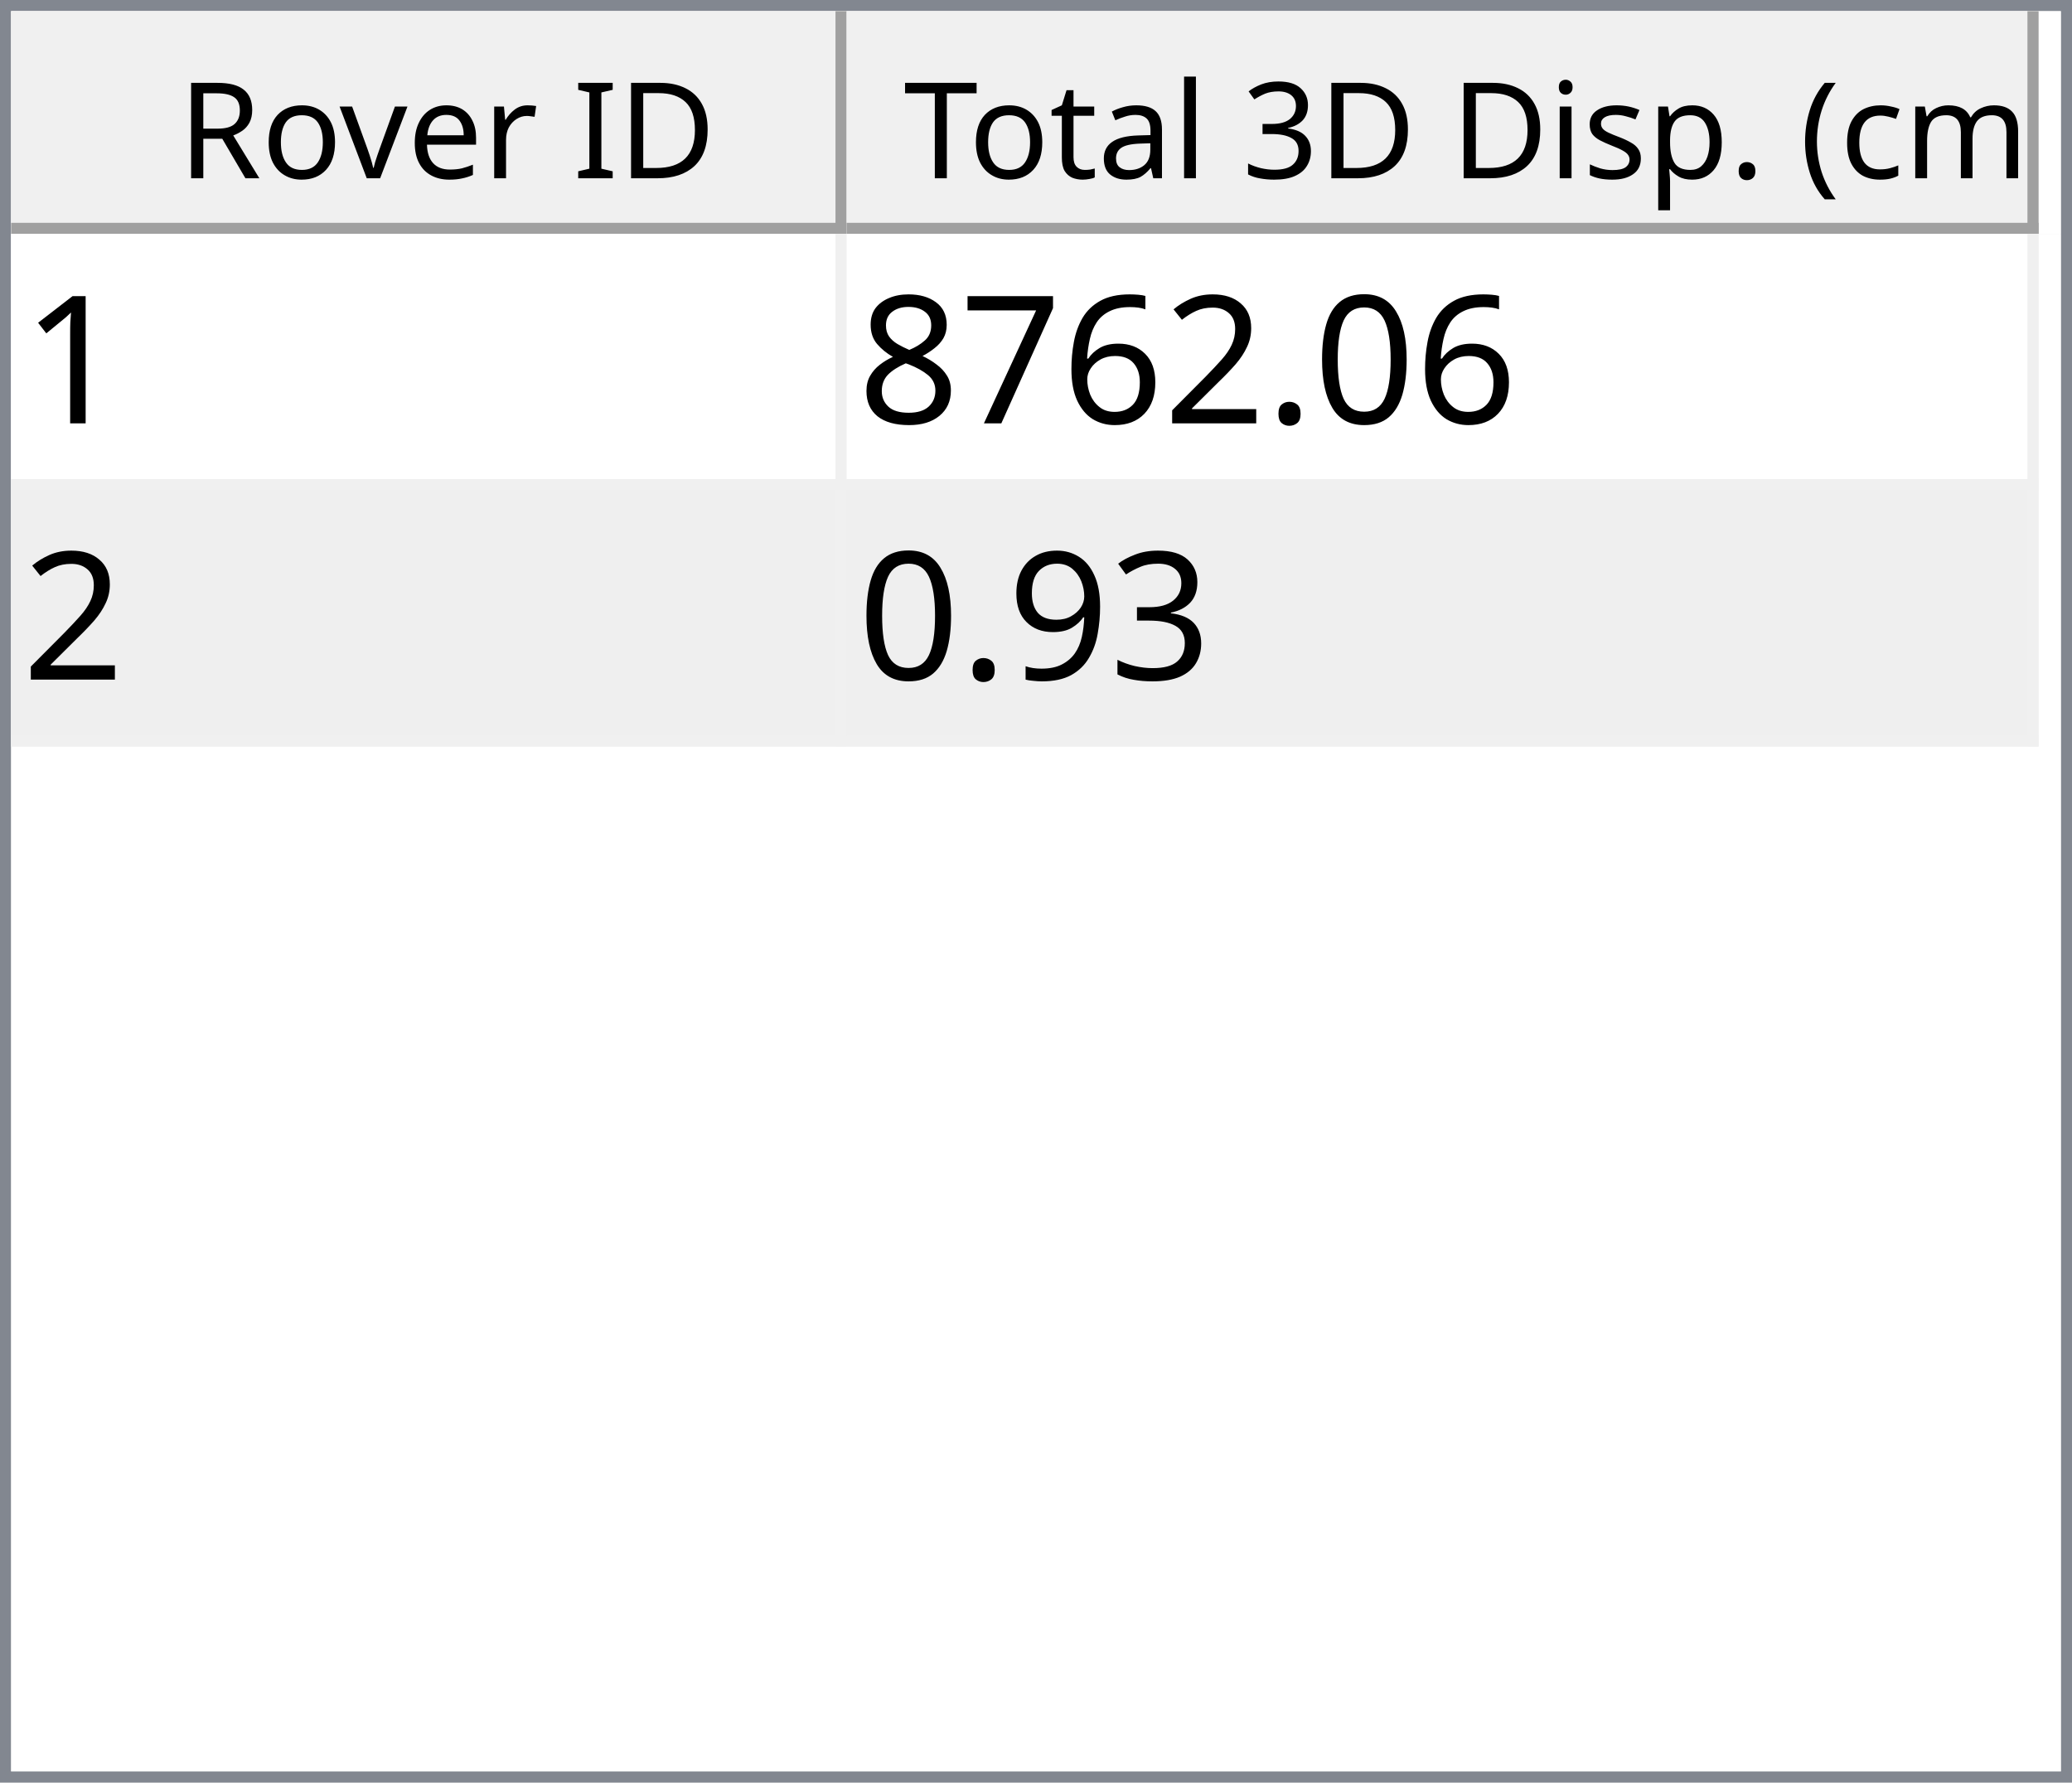
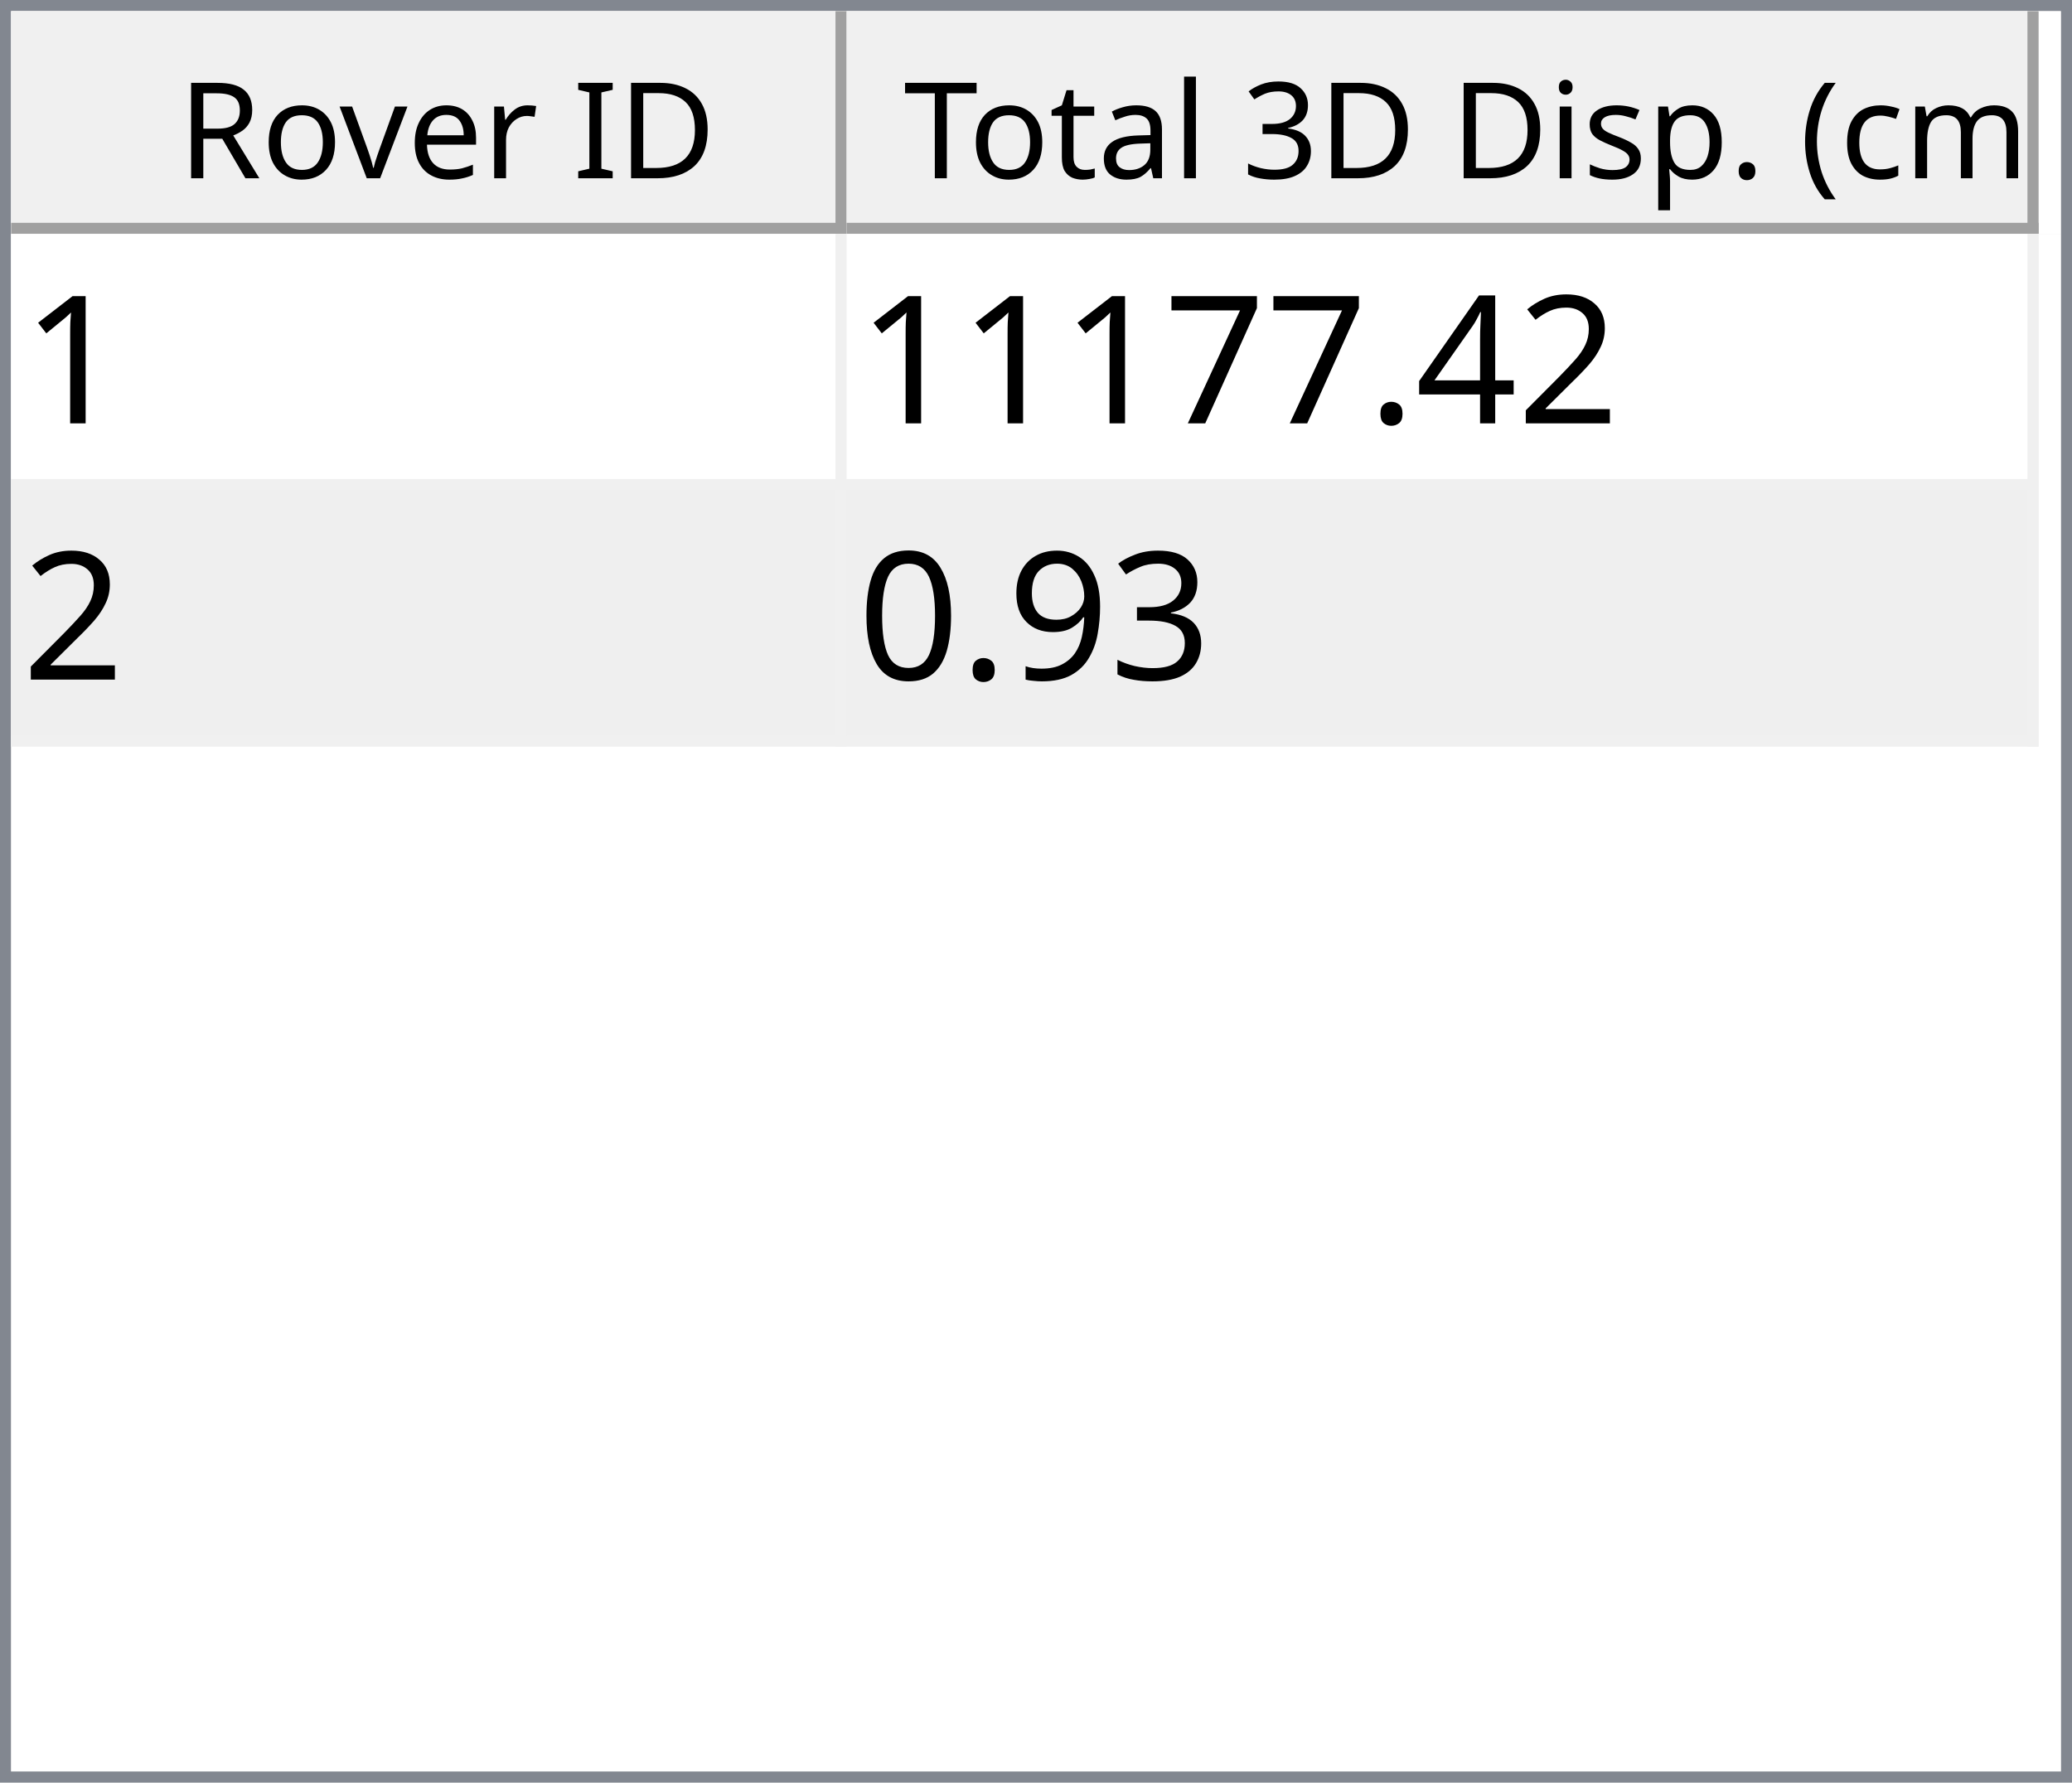
<svg xmlns="http://www.w3.org/2000/svg" style="fill-opacity:1; color-rendering:auto; color-interpolation:auto; text-rendering:auto; stroke:black; stroke-linecap:square; stroke-miterlimit:10; shape-rendering:auto; stroke-opacity:1; fill:black; stroke-dasharray:none; font-weight:normal; stroke-width:1; font-family:'Dialog'; font-style:normal; stroke-linejoin:miter; font-size:12px; stroke-dashoffset:0; image-rendering:auto;" width="186" height="160">
  <defs id="genericDefs" />
  <g>
    <defs id="defs1">
      <clipPath clipPathUnits="userSpaceOnUse" id="clipPath1">
        <path d="M0 0 L186 0 L186 160 L0 160 L0 0 Z" />
      </clipPath>
      <clipPath clipPathUnits="userSpaceOnUse" id="clipPath2">
        <path d="M0 0 L0 160 L186 160 L186 0 Z" />
      </clipPath>
      <clipPath clipPathUnits="userSpaceOnUse" id="clipPath3">
        <path d="M0 0 L0 20 L184 20 L184 0 Z" />
      </clipPath>
      <clipPath clipPathUnits="userSpaceOnUse" id="clipPath4">
        <path d="M0 0 L0 20 L75 20 L75 0 Z" />
      </clipPath>
      <clipPath clipPathUnits="userSpaceOnUse" id="clipPath5">
        <path d="M1 1 L1 19 L74 19 L74 1 Z" />
      </clipPath>
      <clipPath clipPathUnits="userSpaceOnUse" id="clipPath6">
        <path d="M0 0 L0 18 L73 18 L73 0 Z" />
      </clipPath>
      <clipPath clipPathUnits="userSpaceOnUse" id="clipPath7">
        <path d="M-0.5 -0.5 L-0.5 19.5 L74.5 19.5 L74.5 -0.5 Z" />
      </clipPath>
      <clipPath clipPathUnits="userSpaceOnUse" id="clipPath8">
        <path d="M0 0 L0 20 L107 20 L107 0 Z" />
      </clipPath>
      <clipPath clipPathUnits="userSpaceOnUse" id="clipPath9">
        <path d="M1 1 L1 19 L106 19 L106 1 Z" />
      </clipPath>
      <clipPath clipPathUnits="userSpaceOnUse" id="clipPath10">
        <path d="M0 0 L0 18 L105 18 L105 0 Z" />
      </clipPath>
      <clipPath clipPathUnits="userSpaceOnUse" id="clipPath11">
        <path d="M-0.5 -0.5 L-0.5 19.5 L106.5 19.5 L106.5 -0.5 Z" />
      </clipPath>
      <clipPath clipPathUnits="userSpaceOnUse" id="clipPath12">
        <path d="M0 0 L0 138 L184 138 L184 0 Z" />
      </clipPath>
      <clipPath clipPathUnits="userSpaceOnUse" id="clipPath13">
        <path d="M0 0 L0 46 L182 46 L182 0 Z" />
      </clipPath>
      <clipPath clipPathUnits="userSpaceOnUse" id="clipPath14">
        <path d="M-0.5 -0.5 L-0.5 45.5 L181.5 45.5 L181.5 -0.5 Z" />
      </clipPath>
      <clipPath clipPathUnits="userSpaceOnUse" id="clipPath15">
        <path d="M0 0 L0 22 L74 22 L74 0 Z" />
      </clipPath>
      <clipPath clipPathUnits="userSpaceOnUse" id="clipPath16">
        <path d="M0 0 L0 22 L106 22 L106 0 Z" />
      </clipPath>
      <font horiz-adv-x="64.551" id="font1">
        <font-face ascent="107.91" descent="25.098" units-per-em="100" style="font-style:normal; font-family:Segoe UI; font-weight:normal;" />
        <missing-glyph horiz-adv-x="64.551" d="M8.109 0 L8.109 68.266 L56.453 68.266 L56.453 0 L8.109 0 ZM15.328 7.234 L49.219 7.234 L49.219 61.031 L15.328 61.031 L15.328 7.234 Z" />
        <glyph unicode="D" horiz-adv-x="70.117" d="M9.188 0 L9.188 70.016 L28.516 70.016 Q65.531 70.016 65.531 35.891 Q65.531 19.672 55.25 9.836 Q44.969 0 27.734 0 L9.188 0 ZM17.391 62.594 L17.391 7.422 L27.828 7.422 Q41.609 7.422 49.273 14.797 Q56.938 22.172 56.938 35.688 Q56.938 62.594 28.328 62.594 L17.391 62.594 Z" />
        <glyph unicode="I" horiz-adv-x="26.611" d="M17.391 0 L9.188 0 L9.188 70.016 L17.391 70.016 L17.391 0 Z" />
        <glyph unicode=" " horiz-adv-x="27.393" d="" />
        <glyph unicode="r" horiz-adv-x="34.766" d="M34.188 41.891 Q32.078 43.5 28.125 43.5 Q23 43.5 19.555 38.672 Q16.109 33.844 16.109 25.484 L16.109 0 L8.109 0 L8.109 50 L16.109 50 L16.109 39.703 L16.312 39.703 Q18.016 44.969 21.531 47.922 Q25.047 50.875 29.391 50.875 Q32.516 50.875 34.188 50.203 L34.188 41.891 Z" />
        <glyph unicode="e" horiz-adv-x="52.295" d="M48.297 23 L12.984 23 Q13.188 14.656 17.484 10.109 Q21.781 5.562 29.297 5.562 Q37.75 5.562 44.828 11.141 L44.828 3.609 Q38.234 -1.172 27.391 -1.172 Q16.797 -1.172 10.742 5.641 Q4.688 12.453 4.688 24.812 Q4.688 36.469 11.305 43.82 Q17.922 51.172 27.734 51.172 Q37.547 51.172 42.922 44.828 Q48.297 38.484 48.297 27.203 L48.297 23 ZM40.094 29.781 Q40.047 36.719 36.75 40.578 Q33.453 44.438 27.594 44.438 Q21.922 44.438 17.969 40.383 Q14.016 36.328 13.094 29.781 L40.094 29.781 Z" />
        <glyph unicode="v" horiz-adv-x="47.9" d="M47.406 50 L27.484 0 L19.625 0 L0.688 50 L9.469 50 L22.172 13.672 Q23.578 9.672 23.922 6.688 L24.125 6.688 Q24.609 10.453 25.688 13.484 L38.969 50 L47.406 50 Z" />
        <glyph unicode="o" horiz-adv-x="58.594" d="M29 -1.172 Q17.922 -1.172 11.305 5.836 Q4.688 12.844 4.688 24.422 Q4.688 37.016 11.57 44.094 Q18.453 51.172 30.172 51.172 Q41.359 51.172 47.633 44.289 Q53.906 37.406 53.906 25.203 Q53.906 13.234 47.141 6.031 Q40.375 -1.172 29 -1.172 ZM29.594 44.438 Q21.875 44.438 17.383 39.188 Q12.891 33.938 12.891 24.703 Q12.891 15.828 17.43 10.695 Q21.969 5.562 29.594 5.562 Q37.359 5.562 41.531 10.594 Q45.703 15.625 45.703 24.906 Q45.703 34.281 41.531 39.359 Q37.359 44.438 29.594 44.438 Z" />
        <glyph unicode="R" horiz-adv-x="59.814" d="M59.375 0 L49.609 0 L37.891 19.625 Q36.281 22.359 34.766 24.289 Q33.25 26.219 31.664 27.438 Q30.078 28.656 28.25 29.219 Q26.422 29.781 24.125 29.781 L17.391 29.781 L17.391 0 L9.188 0 L9.188 70.016 L30.078 70.016 Q34.672 70.016 38.555 68.867 Q42.438 67.719 45.289 65.375 Q48.141 63.031 49.758 59.547 Q51.375 56.062 51.375 51.375 Q51.375 47.703 50.273 44.656 Q49.172 41.609 47.148 39.211 Q45.125 36.812 42.266 35.133 Q39.406 33.453 35.844 32.516 L35.844 32.328 Q37.594 31.547 38.891 30.547 Q40.188 29.547 41.359 28.18 Q42.531 26.812 43.68 25.078 Q44.828 23.344 46.234 21.047 L59.375 0 ZM17.391 62.594 L17.391 37.203 L28.516 37.203 Q31.594 37.203 34.203 38.133 Q36.812 39.062 38.719 40.797 Q40.625 42.531 41.703 45.047 Q42.781 47.562 42.781 50.688 Q42.781 56.297 39.141 59.445 Q35.5 62.594 28.609 62.594 L17.391 62.594 Z" />
        <glyph unicode=")" horiz-adv-x="30.176" d="M8.297 -15.922 L1.172 -15.922 Q16.406 2.344 16.406 26.812 Q16.406 51.469 1.078 70.016 L8.297 70.016 Q23.531 52.156 23.531 26.703 Q23.531 1.375 8.297 -15.922 Z" />
        <glyph unicode="m" horiz-adv-x="86.133" d="M79.109 0 L71.094 0 L71.094 28.719 Q71.094 37.016 68.531 40.727 Q65.969 44.438 59.906 44.438 Q54.781 44.438 51.195 39.75 Q47.609 35.062 47.609 28.516 L47.609 0 L39.594 0 L39.594 29.688 Q39.594 44.438 28.219 44.438 Q22.953 44.438 19.531 40.016 Q16.109 35.594 16.109 28.516 L16.109 0 L8.109 0 L8.109 50 L16.109 50 L16.109 42.094 L16.312 42.094 Q21.625 51.172 31.844 51.172 Q36.969 51.172 40.773 48.312 Q44.578 45.453 46 40.828 Q51.562 51.172 62.594 51.172 Q79.109 51.172 79.109 30.812 L79.109 0 Z" />
        <glyph unicode="c" horiz-adv-x="46.191" d="M42.188 2.297 Q36.422 -1.172 28.516 -1.172 Q17.828 -1.172 11.258 5.789 Q4.688 12.75 4.688 23.828 Q4.688 36.188 11.766 43.68 Q18.844 51.172 30.672 51.172 Q37.25 51.172 42.281 48.734 L42.281 40.531 Q36.719 44.438 30.375 44.438 Q22.703 44.438 17.797 38.945 Q12.891 33.453 12.891 24.516 Q12.891 15.719 17.508 10.641 Q22.125 5.562 29.891 5.562 Q36.422 5.562 42.188 9.906 L42.188 2.297 Z" />
        <glyph unicode="(" horiz-adv-x="30.176" d="M29.109 -15.922 L21.969 -15.922 Q6.844 1.375 6.844 26.703 Q6.844 52.156 21.969 70.016 L29.203 70.016 Q13.875 51.469 13.875 26.812 Q13.875 2.344 29.109 -15.922 Z" />
        <glyph unicode="." horiz-adv-x="21.68" d="M10.891 -1.078 Q8.641 -1.078 7.055 0.539 Q5.469 2.156 5.469 4.391 Q5.469 6.641 7.055 8.273 Q8.641 9.906 10.891 9.906 Q13.188 9.906 14.797 8.273 Q16.406 6.641 16.406 4.391 Q16.406 2.156 14.797 0.539 Q13.188 -1.078 10.891 -1.078 Z" />
        <glyph unicode="p" horiz-adv-x="58.789" d="M16.312 7.234 L16.109 7.234 L16.109 -23 L8.109 -23 L8.109 50 L16.109 50 L16.109 41.219 L16.312 41.219 Q22.219 51.172 33.594 51.172 Q43.266 51.172 48.688 44.461 Q54.109 37.75 54.109 26.469 Q54.109 13.922 48 6.375 Q41.891 -1.172 31.297 -1.172 Q21.578 -1.172 16.312 7.234 ZM16.109 27.391 L16.109 20.406 Q16.109 14.203 20.141 9.883 Q24.172 5.562 30.375 5.562 Q37.641 5.562 41.773 11.133 Q45.906 16.703 45.906 26.609 Q45.906 34.969 42.047 39.703 Q38.188 44.438 31.594 44.438 Q24.609 44.438 20.359 39.578 Q16.109 34.719 16.109 27.391 Z" />
        <glyph unicode="s" horiz-adv-x="42.432" d="M5.078 1.812 L5.078 10.406 Q11.625 5.562 19.484 5.562 Q30.031 5.562 30.031 12.594 Q30.031 14.594 29.125 15.992 Q28.219 17.391 26.68 18.461 Q25.141 19.531 23.07 20.383 Q21 21.234 18.609 22.172 Q15.281 23.484 12.766 24.828 Q10.25 26.172 8.57 27.859 Q6.891 29.547 6.031 31.695 Q5.172 33.844 5.172 36.719 Q5.172 40.234 6.789 42.945 Q8.406 45.656 11.086 47.484 Q13.766 49.312 17.211 50.242 Q20.656 51.172 24.312 51.172 Q30.812 51.172 35.938 48.922 L35.938 40.828 Q30.422 44.438 23.25 44.438 Q21 44.438 19.195 43.922 Q17.391 43.406 16.094 42.477 Q14.797 41.547 14.086 40.258 Q13.375 38.969 13.375 37.406 Q13.375 35.453 14.086 34.133 Q14.797 32.812 16.164 31.789 Q17.531 30.766 19.484 29.938 Q21.438 29.109 23.922 28.125 Q27.25 26.859 29.883 25.516 Q32.516 24.172 34.375 22.484 Q36.234 20.797 37.234 18.602 Q38.234 16.406 38.234 13.375 Q38.234 9.672 36.602 6.938 Q34.969 4.203 32.234 2.398 Q29.5 0.594 25.93 -0.289 Q22.359 -1.172 18.453 -1.172 Q10.75 -1.172 5.078 1.812 Z" />
        <glyph unicode="i" horiz-adv-x="24.219" d="M12.203 62.703 Q10.062 62.703 8.547 64.164 Q7.031 65.625 7.031 67.875 Q7.031 70.125 8.547 71.609 Q10.062 73.094 12.203 73.094 Q14.406 73.094 15.945 71.609 Q17.484 70.125 17.484 67.875 Q17.484 65.719 15.945 64.211 Q14.406 62.703 12.203 62.703 ZM16.109 0 L8.109 0 L8.109 50 L16.109 50 L16.109 0 Z" />
        <glyph unicode="3" horiz-adv-x="53.906" d="M46.531 19.828 Q46.531 15.094 44.75 11.211 Q42.969 7.328 39.719 4.57 Q36.469 1.812 31.93 0.297 Q27.391 -1.219 21.922 -1.219 Q11.922 -1.219 6 2.594 L6 11.188 Q13.094 5.609 22.219 5.609 Q25.875 5.609 28.828 6.539 Q31.781 7.469 33.906 9.227 Q36.031 10.984 37.18 13.477 Q38.328 15.969 38.328 19.094 Q38.328 32.812 18.797 32.812 L12.984 32.812 L12.984 39.594 L18.5 39.594 Q35.797 39.594 35.797 52.484 Q35.797 64.406 22.609 64.406 Q15.188 64.406 8.688 59.422 L8.688 67.188 Q15.375 71.188 24.609 71.188 Q29 71.188 32.57 69.969 Q36.141 68.75 38.68 66.555 Q41.219 64.359 42.609 61.281 Q44 58.203 44 54.5 Q44 40.672 30.031 36.719 L30.031 36.531 Q33.594 36.141 36.625 34.797 Q39.656 33.453 41.852 31.305 Q44.047 29.156 45.289 26.25 Q46.531 23.344 46.531 19.828 Z" />
        <glyph unicode="l" horiz-adv-x="24.219" d="M16.109 0 L8.109 0 L8.109 74.031 L16.109 74.031 L16.109 0 Z" />
        <glyph unicode="a" horiz-adv-x="50.879" d="M43.891 0 L35.891 0 L35.891 7.812 L35.688 7.812 Q30.469 -1.172 20.312 -1.172 Q12.844 -1.172 8.617 2.781 Q4.391 6.734 4.391 13.281 Q4.391 27.297 20.906 29.594 L35.891 31.688 Q35.891 44.438 25.594 44.438 Q16.547 44.438 9.281 38.281 L9.281 46.484 Q16.656 51.172 26.266 51.172 Q43.891 51.172 43.891 32.516 L43.891 0 ZM35.891 25.297 L23.828 23.641 Q18.266 22.859 15.43 20.875 Q12.594 18.891 12.594 13.875 Q12.594 10.203 15.211 7.883 Q17.828 5.562 22.172 5.562 Q28.125 5.562 32.008 9.742 Q35.891 13.922 35.891 20.312 L35.891 25.297 Z" />
        <glyph unicode="t" horiz-adv-x="33.887" d="M31.297 0.484 Q28.469 -1.078 23.828 -1.078 Q10.688 -1.078 10.688 13.578 L10.688 43.172 L2.094 43.172 L2.094 50 L10.688 50 L10.688 62.203 L18.703 64.797 L18.703 50 L31.297 50 L31.297 43.172 L18.703 43.172 L18.703 14.984 Q18.703 9.969 20.414 7.82 Q22.125 5.672 26.078 5.672 Q29.109 5.672 31.297 7.328 L31.297 0.484 Z" />
        <glyph unicode="T" horiz-adv-x="52.393" d="M50.594 62.594 L30.375 62.594 L30.375 0 L22.172 0 L22.172 62.594 L2 62.594 L2 70.016 L50.594 70.016 L50.594 62.594 Z" />
      </font>
      <font horiz-adv-x="75.0" id="font2">
        <font-face ascent="100.537" descent="21.973" units-per-em="100" style="font-style:normal; font-family:sans-serif; font-weight:normal;" />
        <missing-glyph horiz-adv-x="75.0" d="M12.5 0 L12.5 62.5 L62.5 62.5 L62.5 0 L12.5 0 ZM14.062 1.562 L60.938 1.562 L60.938 60.938 L14.062 60.938 L14.062 1.562 Z" />
        <glyph unicode="1" horiz-adv-x="55.615" d="M37.25 0 L28.469 0 L28.469 56 Q25.297 52.984 20.141 49.953 Q14.984 46.922 10.891 45.406 L10.891 53.906 Q18.266 57.375 23.781 62.305 Q29.297 67.234 31.594 71.875 L37.25 71.875 L37.25 0 Z" />
-         <glyph unicode="0" horiz-adv-x="55.615" d="M4.156 35.297 Q4.156 48 6.766 55.742 Q9.375 63.484 14.523 67.68 Q19.672 71.875 27.484 71.875 Q33.25 71.875 37.594 69.555 Q41.938 67.234 44.773 62.867 Q47.609 58.5 49.219 52.227 Q50.828 45.953 50.828 35.297 Q50.828 22.703 48.242 14.969 Q45.656 7.234 40.508 3.008 Q35.359 -1.219 27.484 -1.219 Q17.141 -1.219 11.234 6.203 Q4.156 15.141 4.156 35.297 ZM13.188 35.297 Q13.188 17.672 17.312 11.836 Q21.438 6 27.484 6 Q33.547 6 37.672 11.859 Q41.797 17.719 41.797 35.297 Q41.797 52.984 37.672 58.789 Q33.547 64.594 27.391 64.594 Q21.344 64.594 17.719 59.469 Q13.188 52.938 13.188 35.297 Z" />
+         <glyph unicode="2" horiz-adv-x="55.615" d="M50.344 8.453 L50.344 0 L3.031 0 Q2.938 3.172 4.047 6.109 Q5.859 10.938 9.836 15.625 Q13.812 20.312 21.344 26.469 Q33.016 36.031 37.117 41.625 Q41.219 47.219 41.219 52.203 Q41.219 57.422 37.477 61.008 Q33.734 64.594 27.734 64.594 Q21.391 64.594 17.578 60.789 Q13.766 56.984 13.719 50.25 L4.688 51.172 Q5.609 61.281 11.664 66.578 Q17.719 71.875 27.938 71.875 Q38.234 71.875 44.242 66.164 Q50.25 60.453 50.25 52 Q50.25 47.703 48.492 43.555 Q46.734 39.406 42.656 34.812 Q38.578 30.219 29.109 22.219 Q21.188 15.578 18.945 13.211 Q16.703 10.844 15.234 8.453 L50.344 8.453 Z" />
+         <glyph unicode="4" horiz-adv-x="55.615" d="M32.328 0 L32.328 17.141 L1.266 17.141 L1.266 25.203 L33.938 71.578 L41.109 71.578 L41.109 25.203 L50.781 25.203 L50.781 17.141 L41.109 17.141 L41.109 0 L32.328 0 ZM32.328 25.203 L32.328 57.469 L9.906 25.203 L32.328 25.203 Z" />
        <glyph unicode="." horiz-adv-x="27.783" d="M9.078 0 L9.078 10.016 L19.094 10.016 L19.094 0 L9.078 0 Z" />
-         <glyph unicode="2" horiz-adv-x="55.615" d="M50.344 8.453 L50.344 0 L3.031 0 Q2.938 3.172 4.047 6.109 Q5.859 10.938 9.836 15.625 Q13.812 20.312 21.344 26.469 Q33.016 36.031 37.117 41.625 Q41.219 47.219 41.219 52.203 Q41.219 57.422 37.477 61.008 Q33.734 64.594 27.734 64.594 Q21.391 64.594 17.578 60.789 Q13.766 56.984 13.719 50.25 L4.688 51.172 Q5.609 61.281 11.664 66.578 Q17.719 71.875 27.938 71.875 Q38.234 71.875 44.242 66.164 Q50.25 60.453 50.25 52 Q50.25 47.703 48.492 43.555 Q46.734 39.406 42.656 34.812 Q38.578 30.219 29.109 22.219 Q21.188 15.578 18.945 13.211 Q16.703 10.844 15.234 8.453 L50.344 8.453 Z" />
-         <glyph unicode="6" horiz-adv-x="55.615" d="M49.75 54.047 L41.016 53.375 Q39.844 58.547 37.703 60.891 Q34.125 64.656 28.906 64.656 Q24.703 64.656 21.531 62.312 Q17.391 59.281 14.992 53.469 Q12.594 47.656 12.5 36.922 Q15.672 41.75 20.266 44.094 Q24.859 46.438 29.891 46.438 Q38.672 46.438 44.852 39.969 Q51.031 33.5 51.031 23.25 Q51.031 16.5 48.125 10.719 Q45.219 4.938 40.141 1.859 Q35.062 -1.219 28.609 -1.219 Q17.625 -1.219 10.695 6.859 Q3.766 14.938 3.766 33.5 Q3.766 54.25 11.422 63.672 Q18.109 71.875 29.438 71.875 Q37.891 71.875 43.289 67.141 Q48.688 62.406 49.75 54.047 ZM13.875 23.188 Q13.875 18.656 15.797 14.508 Q17.719 10.359 21.188 8.18 Q24.656 6 28.469 6 Q34.031 6 38.039 10.492 Q42.047 14.984 42.047 22.703 Q42.047 30.125 38.086 34.398 Q34.125 38.672 28.125 38.672 Q22.172 38.672 18.023 34.398 Q13.875 30.125 13.875 23.188 Z" />
        <glyph unicode="7" horiz-adv-x="55.615" d="M4.734 62.203 L4.734 70.656 L51.078 70.656 L51.078 63.812 Q44.234 56.547 37.523 44.484 Q30.812 32.422 27.156 19.672 Q24.516 10.688 23.781 0 L14.75 0 Q14.891 8.453 18.062 20.414 Q21.234 32.375 27.172 43.484 Q33.109 54.594 39.797 62.203 L4.734 62.203 Z" />
-         <glyph unicode="8" horiz-adv-x="55.615" d="M17.672 38.812 Q12.203 40.828 9.57 44.539 Q6.938 48.25 6.938 53.422 Q6.938 61.234 12.555 66.555 Q18.172 71.875 27.484 71.875 Q36.859 71.875 42.578 66.43 Q48.297 60.984 48.297 53.172 Q48.297 48.188 45.68 44.508 Q43.062 40.828 37.75 38.812 Q44.344 36.672 47.781 31.883 Q51.219 27.094 51.219 20.453 Q51.219 11.281 44.727 5.031 Q38.234 -1.219 27.641 -1.219 Q17.047 -1.219 10.547 5.055 Q4.047 11.328 4.047 20.703 Q4.047 27.688 7.594 32.398 Q11.141 37.109 17.672 38.812 ZM15.922 53.719 Q15.922 48.641 19.195 45.414 Q22.469 42.188 27.688 42.188 Q32.766 42.188 36.016 45.383 Q39.266 48.578 39.266 53.219 Q39.266 58.062 35.914 61.359 Q32.562 64.656 27.594 64.656 Q22.562 64.656 19.242 61.43 Q15.922 58.203 15.922 53.719 ZM13.094 20.656 Q13.094 16.891 14.875 13.375 Q16.656 9.859 20.172 7.93 Q23.688 6 27.734 6 Q34.031 6 38.133 10.055 Q42.234 14.109 42.234 20.359 Q42.234 26.703 38.016 30.859 Q33.797 35.016 27.438 35.016 Q21.234 35.016 17.164 30.914 Q13.094 26.812 13.094 20.656 Z" />
        <glyph unicode="3" horiz-adv-x="55.615" d="M4.203 18.891 L12.984 20.062 Q14.5 12.594 18.141 9.297 Q21.781 6 27 6 Q33.203 6 37.477 10.297 Q41.75 14.594 41.75 20.953 Q41.75 27 37.797 30.93 Q33.844 34.859 27.734 34.859 Q25.25 34.859 21.531 33.891 L22.516 41.609 Q23.391 41.5 23.922 41.5 Q29.547 41.5 34.039 44.43 Q38.531 47.359 38.531 53.469 Q38.531 58.297 35.258 61.477 Q31.984 64.656 26.812 64.656 Q21.688 64.656 18.266 61.43 Q14.844 58.203 13.875 51.766 L5.078 53.328 Q6.688 62.156 12.398 67.016 Q18.109 71.875 26.609 71.875 Q32.469 71.875 37.398 69.359 Q42.328 66.844 44.945 62.5 Q47.562 58.156 47.562 53.266 Q47.562 48.641 45.07 44.828 Q42.578 41.016 37.703 38.766 Q44.047 37.312 47.562 32.695 Q51.078 28.078 51.078 21.141 Q51.078 11.766 44.242 5.25 Q37.406 -1.266 26.953 -1.266 Q17.531 -1.266 11.305 4.352 Q5.078 9.969 4.203 18.891 Z" />
        <glyph unicode="9" horiz-adv-x="55.615" d="M5.469 16.547 L13.922 17.328 Q14.984 11.375 18.016 8.688 Q21.047 6 25.781 6 Q29.828 6 32.883 7.859 Q35.938 9.719 37.891 12.82 Q39.844 15.922 41.164 21.195 Q42.484 26.469 42.484 31.938 Q42.484 32.516 42.438 33.688 Q39.797 29.5 35.234 26.883 Q30.672 24.266 25.344 24.266 Q16.453 24.266 10.305 30.711 Q4.156 37.156 4.156 47.703 Q4.156 58.594 10.578 65.234 Q17 71.875 26.656 71.875 Q33.641 71.875 39.43 68.117 Q45.219 64.359 48.219 57.398 Q51.219 50.438 51.219 37.25 Q51.219 23.531 48.242 15.406 Q45.266 7.281 39.383 3.031 Q33.5 -1.219 25.594 -1.219 Q17.188 -1.219 11.867 3.445 Q6.547 8.109 5.469 16.547 ZM41.453 48.141 Q41.453 55.719 37.43 60.156 Q33.406 64.594 27.734 64.594 Q21.875 64.594 17.531 59.812 Q13.188 55.031 13.188 47.406 Q13.188 40.578 17.312 36.305 Q21.438 32.031 27.484 32.031 Q33.594 32.031 37.523 36.305 Q41.453 40.578 41.453 48.141 Z" />
+         <glyph unicode="0" horiz-adv-x="55.615" d="M4.156 35.297 Q4.156 48 6.766 55.742 Q9.375 63.484 14.523 67.68 Q19.672 71.875 27.484 71.875 Q33.25 71.875 37.594 69.555 Q41.938 67.234 44.773 62.867 Q47.609 58.5 49.219 52.227 Q50.828 45.953 50.828 35.297 Q50.828 22.703 48.242 14.969 Q45.656 7.234 40.508 3.008 Q35.359 -1.219 27.484 -1.219 Q17.141 -1.219 11.234 6.203 Q4.156 15.141 4.156 35.297 ZM13.188 35.297 Q13.188 17.672 17.312 11.836 Q21.438 6 27.484 6 Q33.547 6 37.672 11.859 Q41.797 17.719 41.797 35.297 Q41.797 52.984 37.672 58.789 Q33.547 64.594 27.391 64.594 Q21.344 64.594 17.719 59.469 Q13.188 52.938 13.188 35.297 Z" />
      </font>
    </defs>
    <g style="fill:white; stroke:white;">
      <rect x="0" y="0" width="186" style="clip-path:url(#clipPath1); stroke:none;" height="160" />
    </g>
    <g style="fill:white; text-rendering:optimizeSpeed; color-rendering:optimizeSpeed; image-rendering:optimizeSpeed; shape-rendering:crispEdges; stroke:white; color-interpolation:sRGB;">
      <rect x="0" width="186" height="160" y="0" style="stroke:none;" />
      <path style="stroke:none;" d="M0 160 L186 160 L186 0 L0 0 Z" />
    </g>
    <g style="fill:rgb(240,240,240); font-family:'Segoe UI'; stroke:rgb(240,240,240);">
      <rect x="0" y="0" width="186" style="clip-path:url(#clipPath2); stroke:none;" height="160" />
    </g>
    <g style="fill:rgb(130,135,144); font-family:'Segoe UI'; stroke:rgb(130,135,144);">
      <path d="M0 0 L186 0 L186 160 L0 160 L0 0 ZM1 1 L185 1 L185 159 L1 159 L1 1 Z" style="fill-rule:evenodd; clip-path:url(#clipPath2); stroke:none;" />
    </g>
    <g style="fill:white; font-family:'Segoe UI'; stroke:white;" transform="translate(1,1)">
      <rect x="0" y="0" width="184" style="clip-path:url(#clipPath3); stroke:none;" height="20" />
    </g>
    <g style="fill:rgb(240,240,240); font-family:'Segoe UI'; stroke:rgb(240,240,240);" transform="translate(1,1)">
      <rect x="0" y="0" width="75" style="clip-path:url(#clipPath4); stroke:none;" height="20" />
    </g>
    <g style="font-family:'Segoe UI';" transform="translate(2,2)">
      <text x="14" xml:space="preserve" y="14" style="clip-path:url(#clipPath6); stroke:none;">Rover ID</text>
    </g>
    <g style="fill:rgb(160,160,160); font-family:'Segoe UI'; stroke:rgb(160,160,160); stroke-linejoin:bevel;" transform="translate(1.5,1.5)">
      <line x1="74" x2="74" y1="0" style="fill:none; clip-path:url(#clipPath7);" y2="19" />
    </g>
    <g style="fill:rgb(160,160,160); font-family:'Segoe UI'; stroke:rgb(160,160,160); stroke-linejoin:bevel;" transform="matrix(1,0,0,1,1,1) translate(0.5,0.5)">
      <line x1="0" x2="74" y1="19" style="fill:none; clip-path:url(#clipPath7);" y2="19" />
    </g>
    <g style="fill:rgb(240,240,240); font-family:'Segoe UI'; stroke:rgb(240,240,240);" transform="translate(76,1)">
      <rect x="0" y="0" width="107" style="clip-path:url(#clipPath8); stroke:none;" height="20" />
    </g>
    <g style="font-family:'Segoe UI';" transform="translate(77,2)">
      <text x="1" xml:space="preserve" y="14" style="clip-path:url(#clipPath10); stroke:none;"> Total 3D Disp. (cm)</text>
    </g>
    <g style="fill:rgb(160,160,160); font-family:'Segoe UI'; stroke:rgb(160,160,160); stroke-linejoin:bevel;" transform="translate(76.5,1.5)">
      <line x1="106" x2="106" y1="0" style="fill:none; clip-path:url(#clipPath11);" y2="19" />
    </g>
    <g style="fill:rgb(160,160,160); font-family:'Segoe UI'; stroke:rgb(160,160,160); stroke-linejoin:bevel;" transform="matrix(1,0,0,1,76,1) translate(0.5,0.5)">
      <line x1="0" x2="106" y1="19" style="fill:none; clip-path:url(#clipPath11);" y2="19" />
    </g>
    <g style="fill:white; font-family:'Segoe UI'; stroke:white;" transform="translate(1,21)">
      <rect x="0" y="0" width="184" style="clip-path:url(#clipPath12); stroke:none;" height="138" />
    </g>
    <g style="fill:rgb(240,240,240); font-size:16px; font-family:sans-serif; stroke:rgb(240,240,240);" transform="translate(1,21)">
      <rect x="0" y="0" width="182" style="clip-path:url(#clipPath13); stroke:none;" height="46" />
      <line transform="translate(0.5,0.5)" x1="0" x2="181" y1="22" style="clip-path:url(#clipPath14); fill:none; stroke-linejoin:bevel;" y2="22" />
    </g>
    <g transform="matrix(1,0,0,1,1,21) translate(0.5,0.5)" style="fill:rgb(240,240,240); font-size:16px; font-family:sans-serif; stroke:rgb(240,240,240); stroke-linejoin:bevel;">
      <line x1="0" x2="181" y1="45" style="fill:none; clip-path:url(#clipPath14);" y2="45" />
    </g>
    <g transform="matrix(1,0,0,1,1,21) translate(0.5,0.5)" style="fill:rgb(240,240,240); font-size:16px; font-family:sans-serif; stroke:rgb(240,240,240); stroke-linejoin:bevel;">
      <line x1="74" x2="74" y1="0" style="fill:none; clip-path:url(#clipPath14);" y2="45" />
    </g>
    <g transform="matrix(1,0,0,1,1,21) translate(0.5,0.5)" style="fill:rgb(240,240,240); font-size:16px; font-family:sans-serif; stroke:rgb(240,240,240); stroke-linejoin:bevel;">
      <line x1="181" x2="181" y1="0" style="fill:none; clip-path:url(#clipPath14);" y2="45" />
    </g>
    <g style="fill:white; font-size:16px; font-family:sans-serif; stroke:white;" transform="matrix(1,0,0,1,1,21)">
      <rect x="0" y="0" width="74" style="clip-path:url(#clipPath15); stroke:none;" height="22" />
      <text x="1" y="17" style="fill:black; clip-path:url(#clipPath15); stroke:none;" xml:space="preserve">1</text>
    </g>
    <g style="fill:white; font-size:16px; font-family:sans-serif; stroke:white;" transform="matrix(1,0,0,1,1,21) translate(75,0)">
      <rect x="0" y="0" width="106" style="clip-path:url(#clipPath16); stroke:none;" height="22" />
-       <text x="1" y="17" style="fill:black; clip-path:url(#clipPath16); stroke:none;" xml:space="preserve">8762.06</text>
+       <text x="1" y="17" style="fill:black; clip-path:url(#clipPath16); stroke:none;" xml:space="preserve">11177.42</text>
    </g>
    <g style="fill:rgb(239,239,239); font-size:16px; font-family:sans-serif; stroke:rgb(239,239,239);" transform="matrix(1,0,0,1,1,21) translate(0,23)">
      <rect x="0" y="0" width="74" style="clip-path:url(#clipPath15); stroke:none;" height="22" />
      <text x="1" y="17" style="fill:black; clip-path:url(#clipPath15); stroke:none;" xml:space="preserve">2</text>
    </g>
    <g style="fill:rgb(239,239,239); font-size:16px; font-family:sans-serif; stroke:rgb(239,239,239);" transform="matrix(1,0,0,1,1,21) translate(75,23)">
      <rect x="0" y="0" width="106" style="clip-path:url(#clipPath16); stroke:none;" height="22" />
      <text x="1" y="17" style="fill:black; clip-path:url(#clipPath16); stroke:none;" xml:space="preserve">0.93</text>
    </g>
  </g>
</svg>
